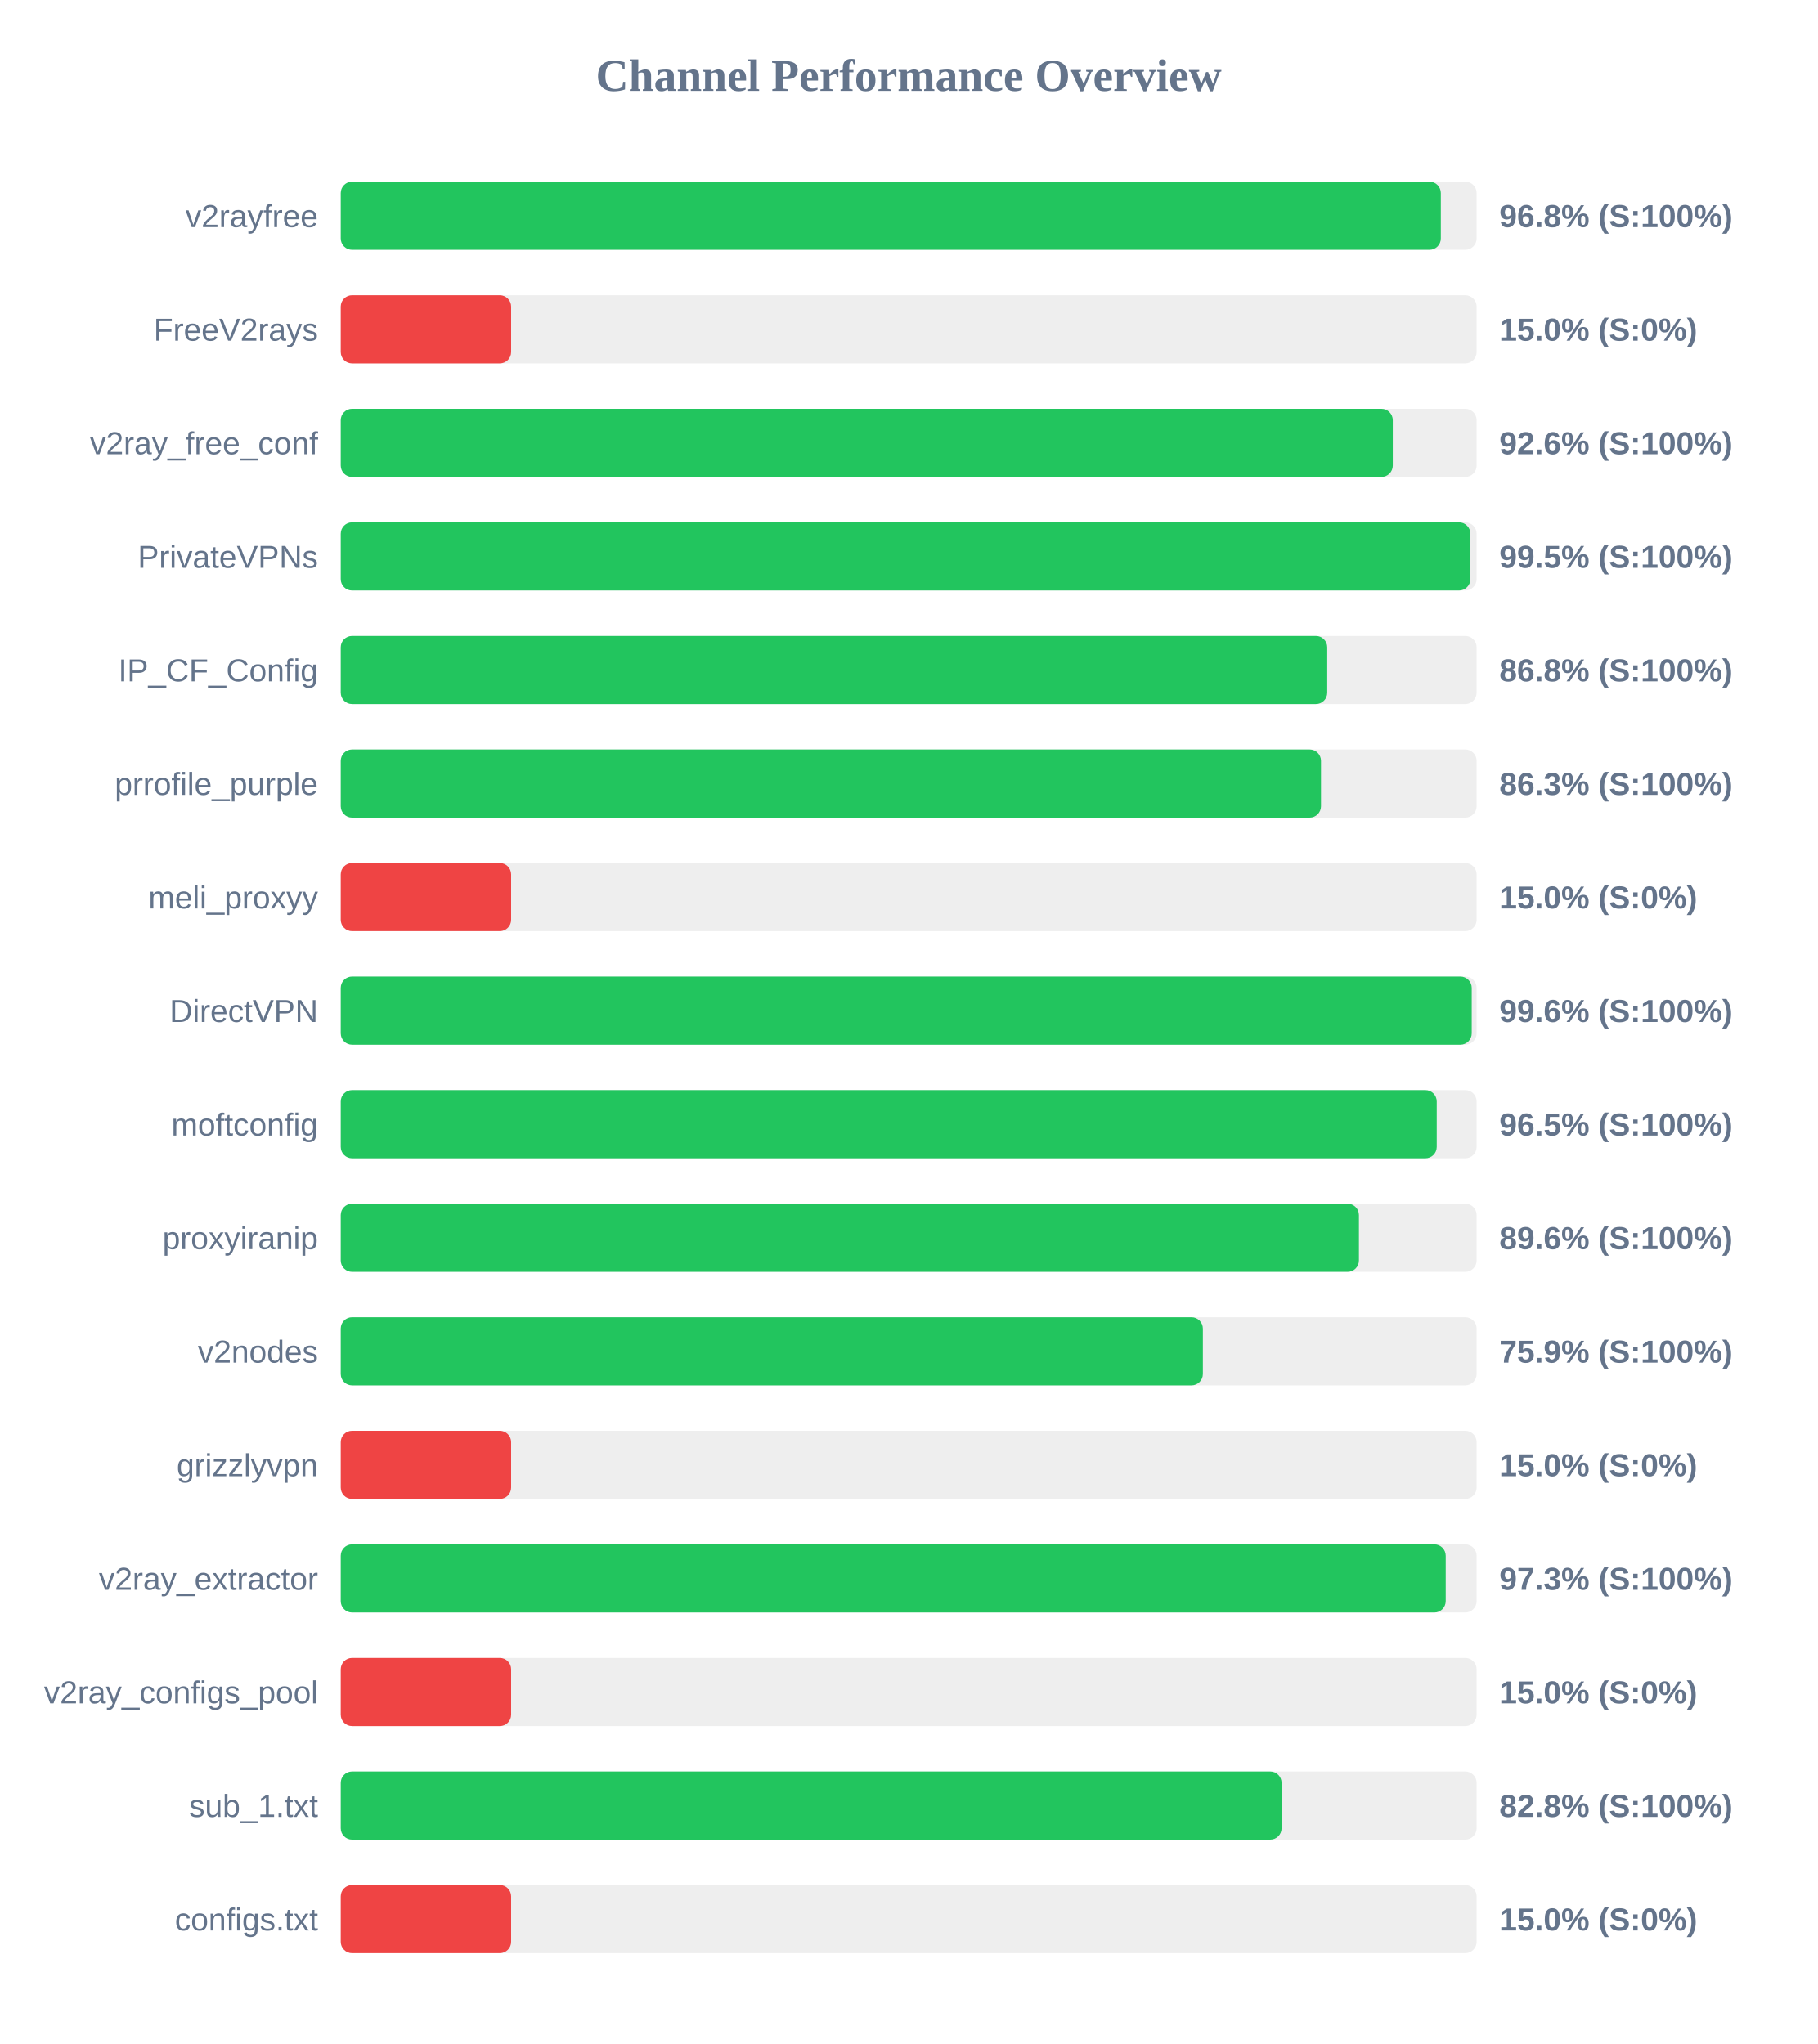
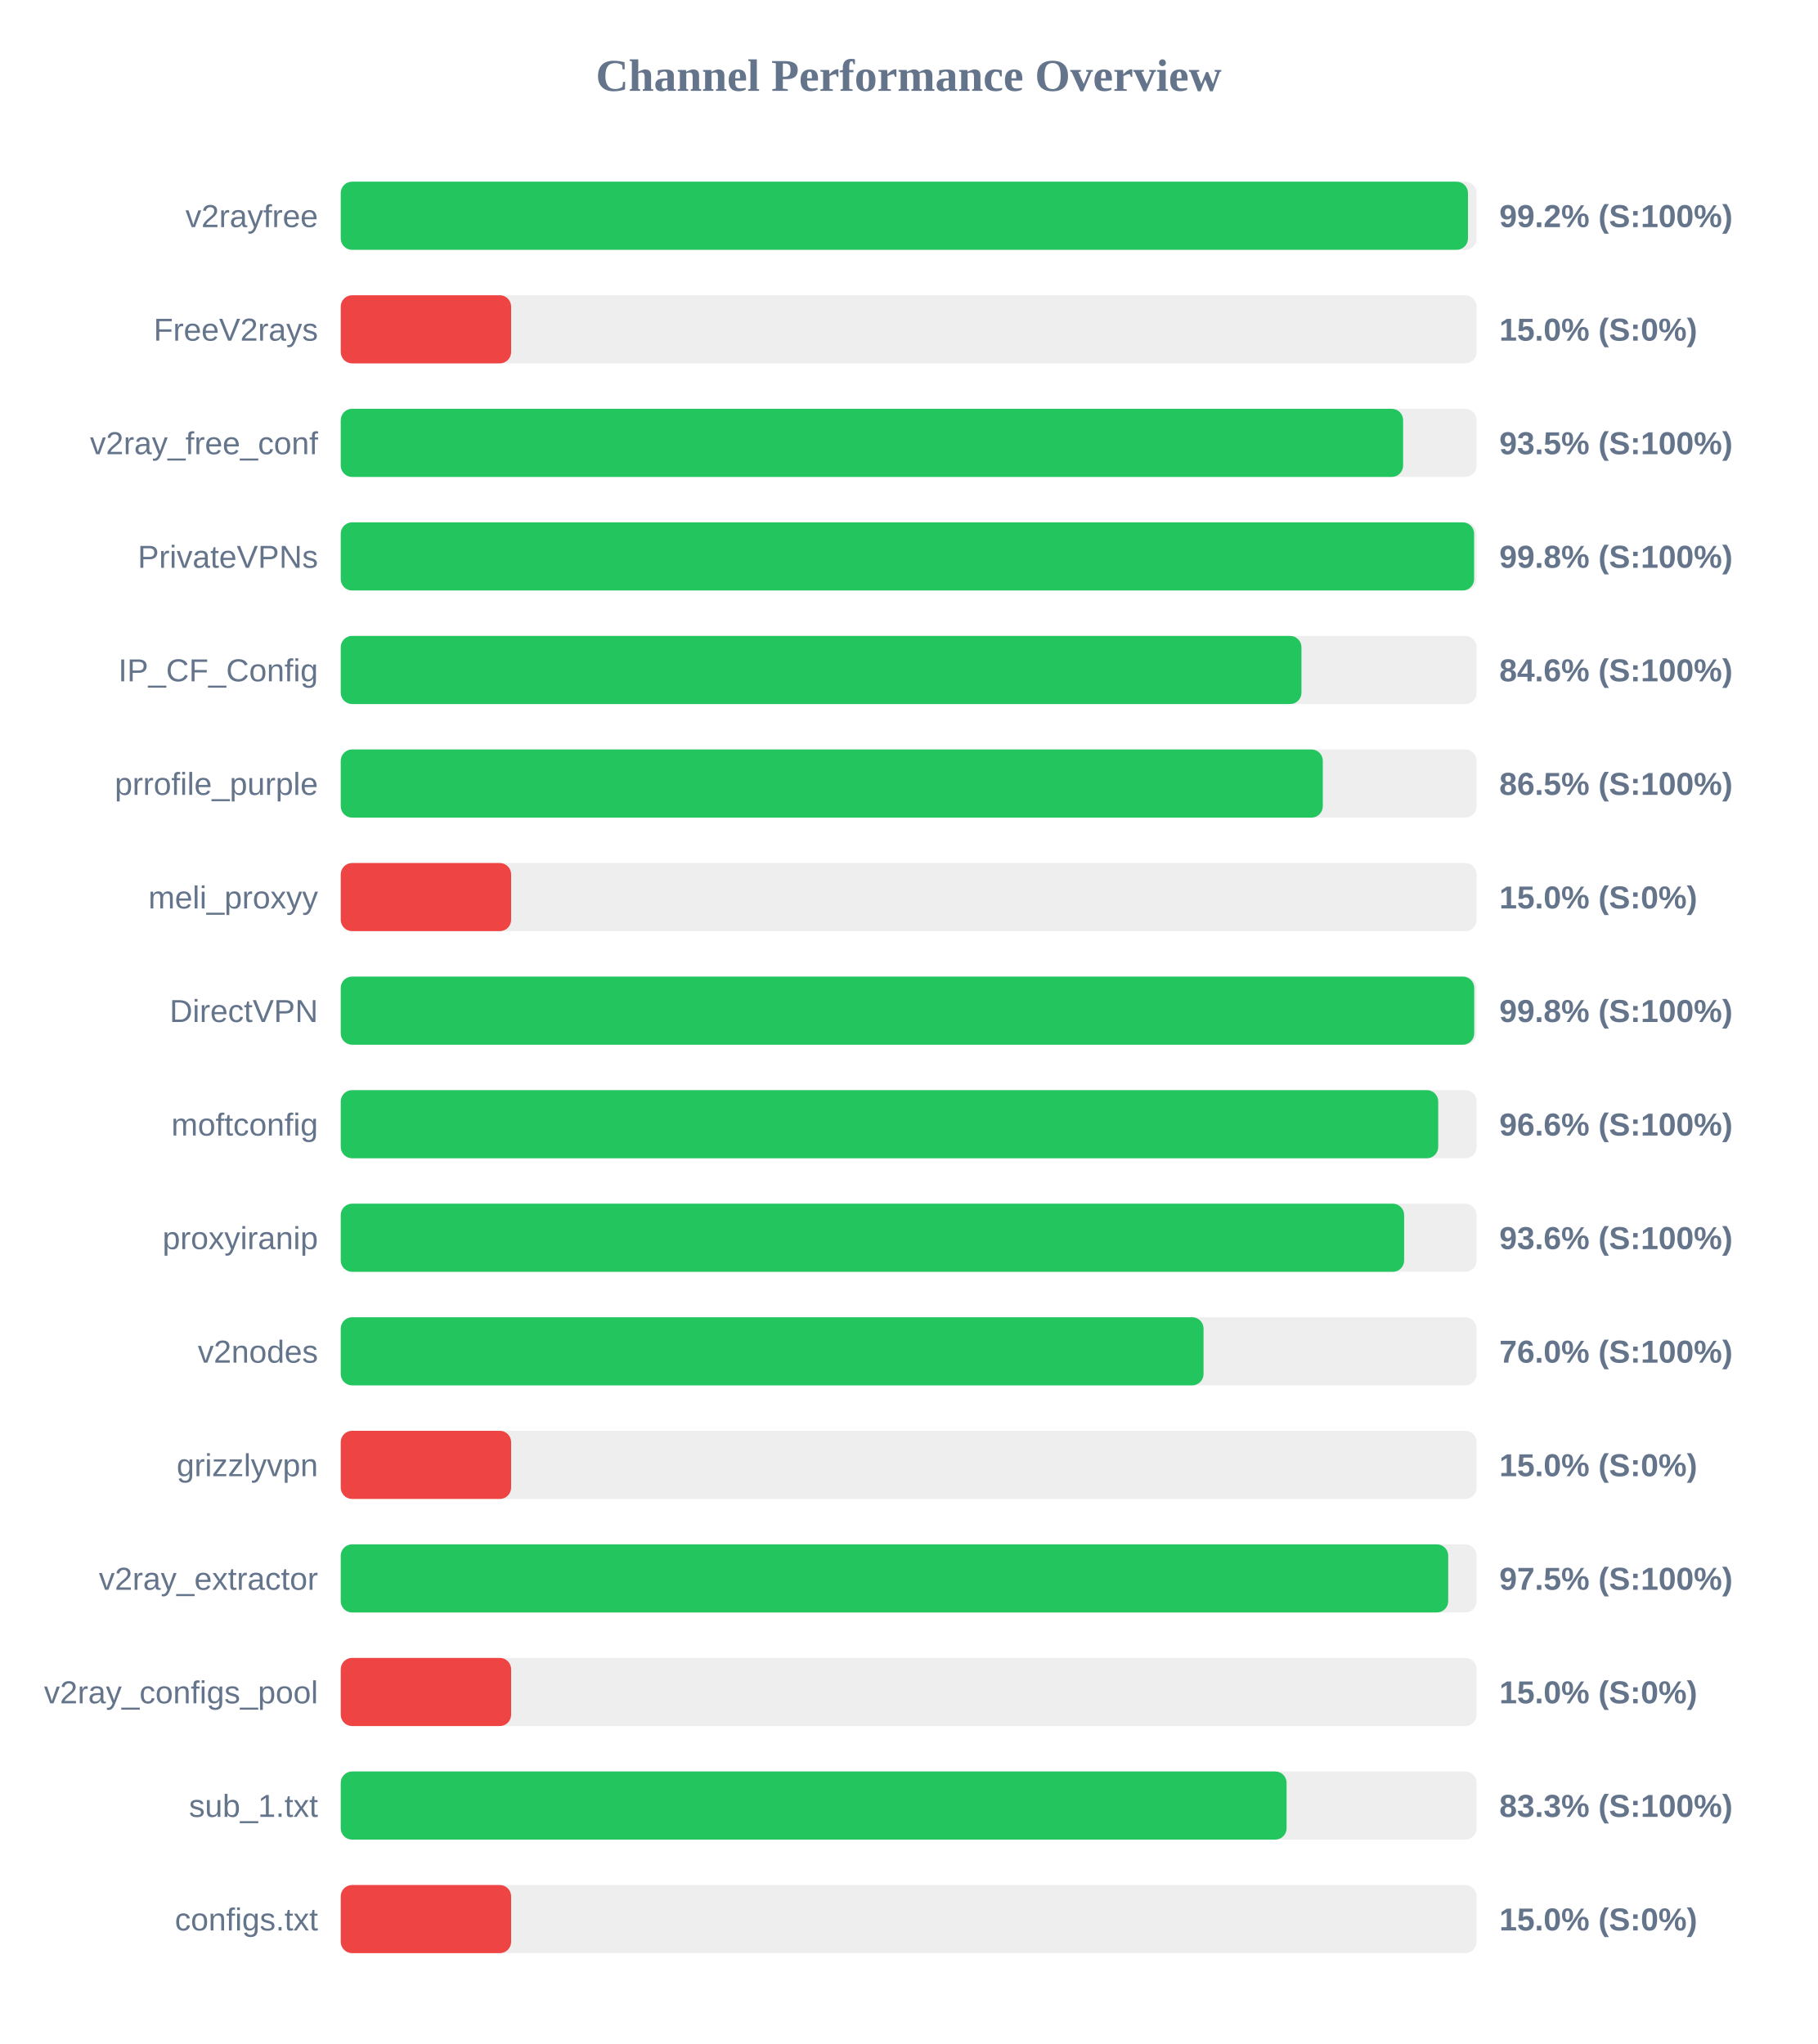
<svg xmlns="http://www.w3.org/2000/svg" width="800" height="900" version="1.1">
  <style>
        .row { font: 14px Arial; fill: #64748b; }
        .score { font: bold 14px Arial; fill: #64748b; }
    </style>
  <text x="400" y="40" text-anchor="middle" font-size="20px" font-weight="bold" fill="#64748b">Channel Performance Overview</text>
  <rect x="150" y="80" width="500" height="30" fill="#eee" rx="5" />
-   <rect x="150" y="80" width="484.25" height="30" fill="#22c55e" rx="5" />
+   <rect x="150" y="80" width="496.2" height="30" fill="#22c55e" rx="5" />
  <text x="140" y="100" text-anchor="end" class="row">v2rayfree</text>
-   <text x="660" y="100" text-anchor="start" class="score">96.8% (S:100%)</text>
+   <text x="660" y="100" text-anchor="start" class="score">99.2% (S:100%)</text>
  <rect x="150" y="130" width="500" height="30" fill="#eee" rx="5" />
  <rect x="150" y="130" width="75.0" height="30" fill="#ef4444" rx="5" />
  <text x="140" y="150" text-anchor="end" class="row">FreeV2rays</text>
  <text x="660" y="150" text-anchor="start" class="score">15.0% (S:0%)</text>
  <rect x="150" y="180" width="500" height="30" fill="#eee" rx="5" />
-   <rect x="150" y="180" width="463.1" height="30" fill="#22c55e" rx="5" />
+   <rect x="150" y="180" width="467.65" height="30" fill="#22c55e" rx="5" />
  <text x="140" y="200" text-anchor="end" class="row">v2ray_free_conf</text>
-   <text x="660" y="200" text-anchor="start" class="score">92.6% (S:100%)</text>
+   <text x="660" y="200" text-anchor="start" class="score">93.5% (S:100%)</text>
  <rect x="150" y="230" width="500" height="30" fill="#eee" rx="5" />
-   <rect x="150" y="230" width="497.25" height="30" fill="#22c55e" rx="5" />
+   <rect x="150" y="230" width="498.9" height="30" fill="#22c55e" rx="5" />
  <text x="140" y="250" text-anchor="end" class="row">PrivateVPNs</text>
-   <text x="660" y="250" text-anchor="start" class="score">99.5% (S:100%)</text>
+   <text x="660" y="250" text-anchor="start" class="score">99.8% (S:100%)</text>
  <rect x="150" y="280" width="500" height="30" fill="#eee" rx="5" />
-   <rect x="150" y="280" width="434.25" height="30" fill="#22c55e" rx="5" />
+   <rect x="150" y="280" width="422.9" height="30" fill="#22c55e" rx="5" />
  <text x="140" y="300" text-anchor="end" class="row">IP_CF_Config</text>
-   <text x="660" y="300" text-anchor="start" class="score">86.8% (S:100%)</text>
+   <text x="660" y="300" text-anchor="start" class="score">84.6% (S:100%)</text>
  <rect x="150" y="330" width="500" height="30" fill="#eee" rx="5" />
-   <rect x="150" y="330" width="431.5" height="30" fill="#22c55e" rx="5" />
+   <rect x="150" y="330" width="432.3" height="30" fill="#22c55e" rx="5" />
  <text x="140" y="350" text-anchor="end" class="row">prrofile_purple</text>
-   <text x="660" y="350" text-anchor="start" class="score">86.3% (S:100%)</text>
+   <text x="660" y="350" text-anchor="start" class="score">86.5% (S:100%)</text>
  <rect x="150" y="380" width="500" height="30" fill="#eee" rx="5" />
  <rect x="150" y="380" width="75.0" height="30" fill="#ef4444" rx="5" />
  <text x="140" y="400" text-anchor="end" class="row">meli_proxyy</text>
  <text x="660" y="400" text-anchor="start" class="score">15.0% (S:0%)</text>
  <rect x="150" y="430" width="500" height="30" fill="#eee" rx="5" />
-   <rect x="150" y="430" width="497.85" height="30" fill="#22c55e" rx="5" />
+   <rect x="150" y="430" width="498.95" height="30" fill="#22c55e" rx="5" />
  <text x="140" y="450" text-anchor="end" class="row">DirectVPN</text>
-   <text x="660" y="450" text-anchor="start" class="score">99.6% (S:100%)</text>
+   <text x="660" y="450" text-anchor="start" class="score">99.8% (S:100%)</text>
  <rect x="150" y="480" width="500" height="30" fill="#eee" rx="5" />
-   <rect x="150" y="480" width="482.45" height="30" fill="#22c55e" rx="5" />
+   <rect x="150" y="480" width="483.1" height="30" fill="#22c55e" rx="5" />
  <text x="140" y="500" text-anchor="end" class="row">moftconfig</text>
-   <text x="660" y="500" text-anchor="start" class="score">96.5% (S:100%)</text>
+   <text x="660" y="500" text-anchor="start" class="score">96.6% (S:100%)</text>
  <rect x="150" y="530" width="500" height="30" fill="#eee" rx="5" />
-   <rect x="150" y="530" width="448.2" height="30" fill="#22c55e" rx="5" />
+   <rect x="150" y="530" width="468.1" height="30" fill="#22c55e" rx="5" />
  <text x="140" y="550" text-anchor="end" class="row">proxyiranip</text>
-   <text x="660" y="550" text-anchor="start" class="score">89.6% (S:100%)</text>
+   <text x="660" y="550" text-anchor="start" class="score">93.6% (S:100%)</text>
  <rect x="150" y="580" width="500" height="30" fill="#eee" rx="5" />
-   <rect x="150" y="580" width="379.5" height="30" fill="#22c55e" rx="5" />
+   <rect x="150" y="580" width="379.8" height="30" fill="#22c55e" rx="5" />
  <text x="140" y="600" text-anchor="end" class="row">v2nodes</text>
-   <text x="660" y="600" text-anchor="start" class="score">75.9% (S:100%)</text>
+   <text x="660" y="600" text-anchor="start" class="score">76.0% (S:100%)</text>
  <rect x="150" y="630" width="500" height="30" fill="#eee" rx="5" />
  <rect x="150" y="630" width="75.0" height="30" fill="#ef4444" rx="5" />
  <text x="140" y="650" text-anchor="end" class="row">grizzlyvpn</text>
  <text x="660" y="650" text-anchor="start" class="score">15.0% (S:0%)</text>
  <rect x="150" y="680" width="500" height="30" fill="#eee" rx="5" />
-   <rect x="150" y="680" width="486.4" height="30" fill="#22c55e" rx="5" />
+   <rect x="150" y="680" width="487.5" height="30" fill="#22c55e" rx="5" />
  <text x="140" y="700" text-anchor="end" class="row">v2ray_extractor</text>
-   <text x="660" y="700" text-anchor="start" class="score">97.3% (S:100%)</text>
+   <text x="660" y="700" text-anchor="start" class="score">97.5% (S:100%)</text>
  <rect x="150" y="730" width="500" height="30" fill="#eee" rx="5" />
  <rect x="150" y="730" width="75.0" height="30" fill="#ef4444" rx="5" />
  <text x="140" y="750" text-anchor="end" class="row">v2ray_configs_pool</text>
  <text x="660" y="750" text-anchor="start" class="score">15.0% (S:0%)</text>
  <rect x="150" y="780" width="500" height="30" fill="#eee" rx="5" />
-   <rect x="150" y="780" width="414.15" height="30" fill="#22c55e" rx="5" />
+   <rect x="150" y="780" width="416.35" height="30" fill="#22c55e" rx="5" />
  <text x="140" y="800" text-anchor="end" class="row">sub_1.txt</text>
-   <text x="660" y="800" text-anchor="start" class="score">82.8% (S:100%)</text>
+   <text x="660" y="800" text-anchor="start" class="score">83.3% (S:100%)</text>
  <rect x="150" y="830" width="500" height="30" fill="#eee" rx="5" />
  <rect x="150" y="830" width="75.0" height="30" fill="#ef4444" rx="5" />
  <text x="140" y="850" text-anchor="end" class="row">configs.txt</text>
  <text x="660" y="850" text-anchor="start" class="score">15.0% (S:0%)</text>
</svg>
